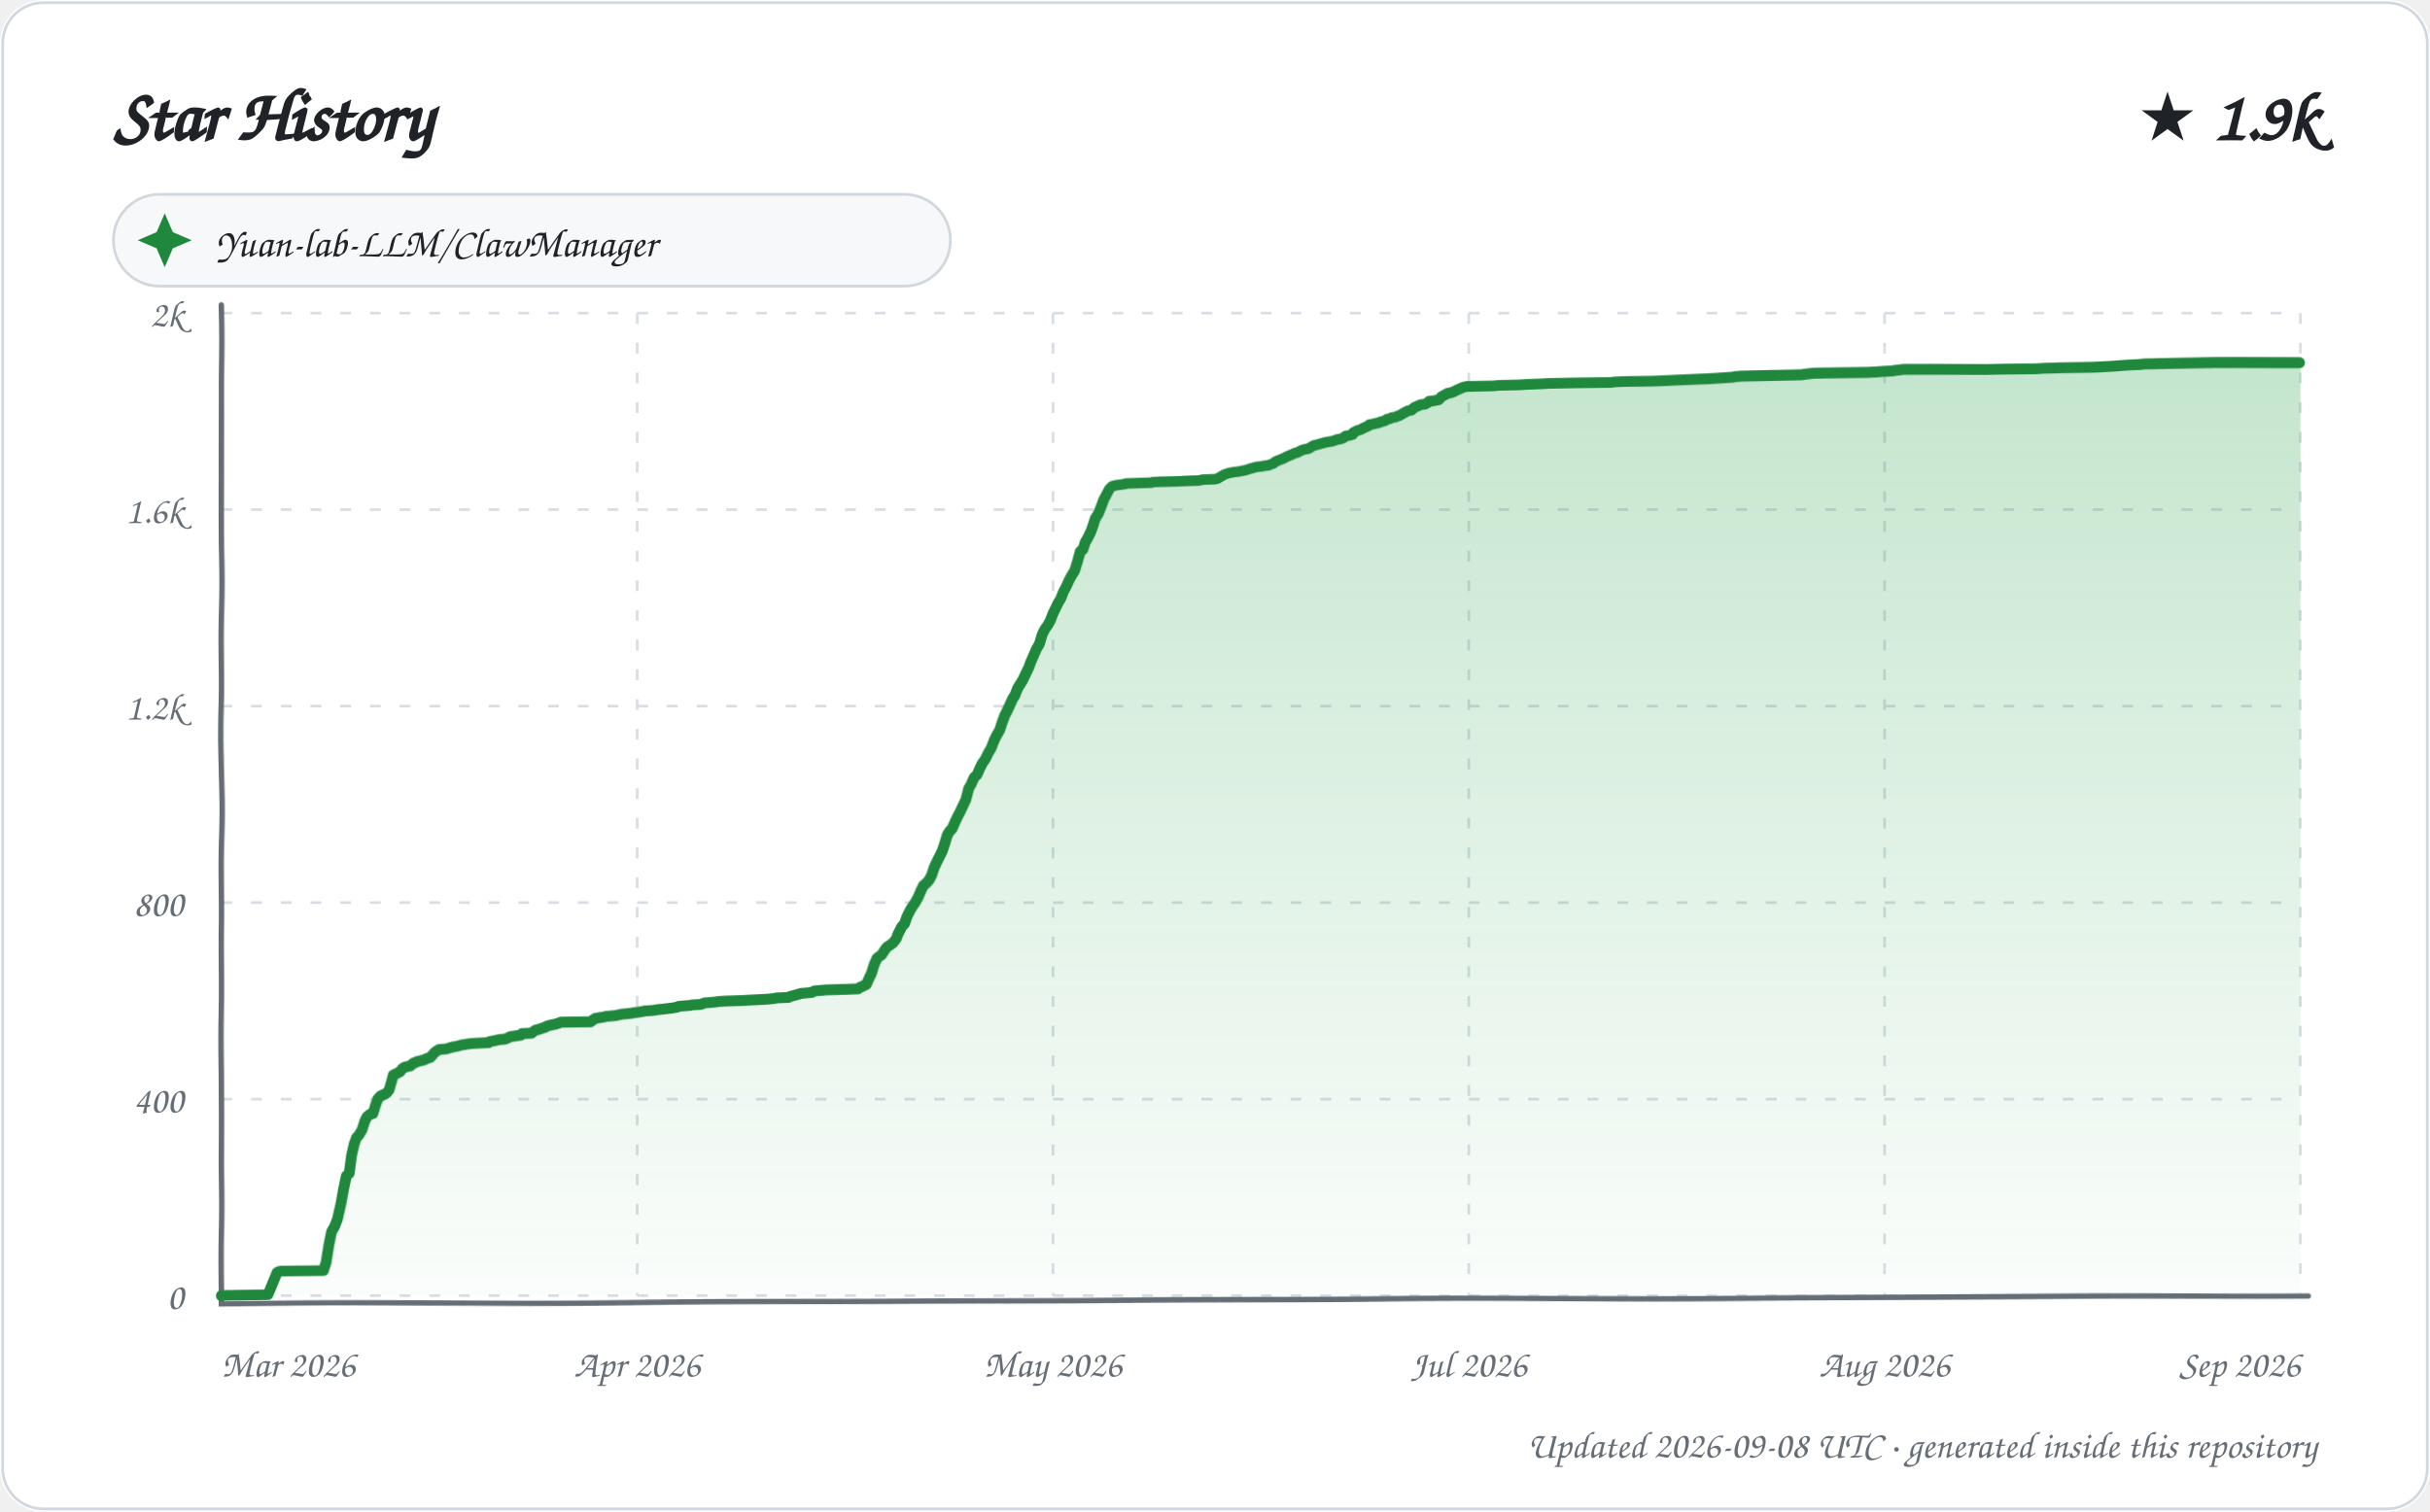
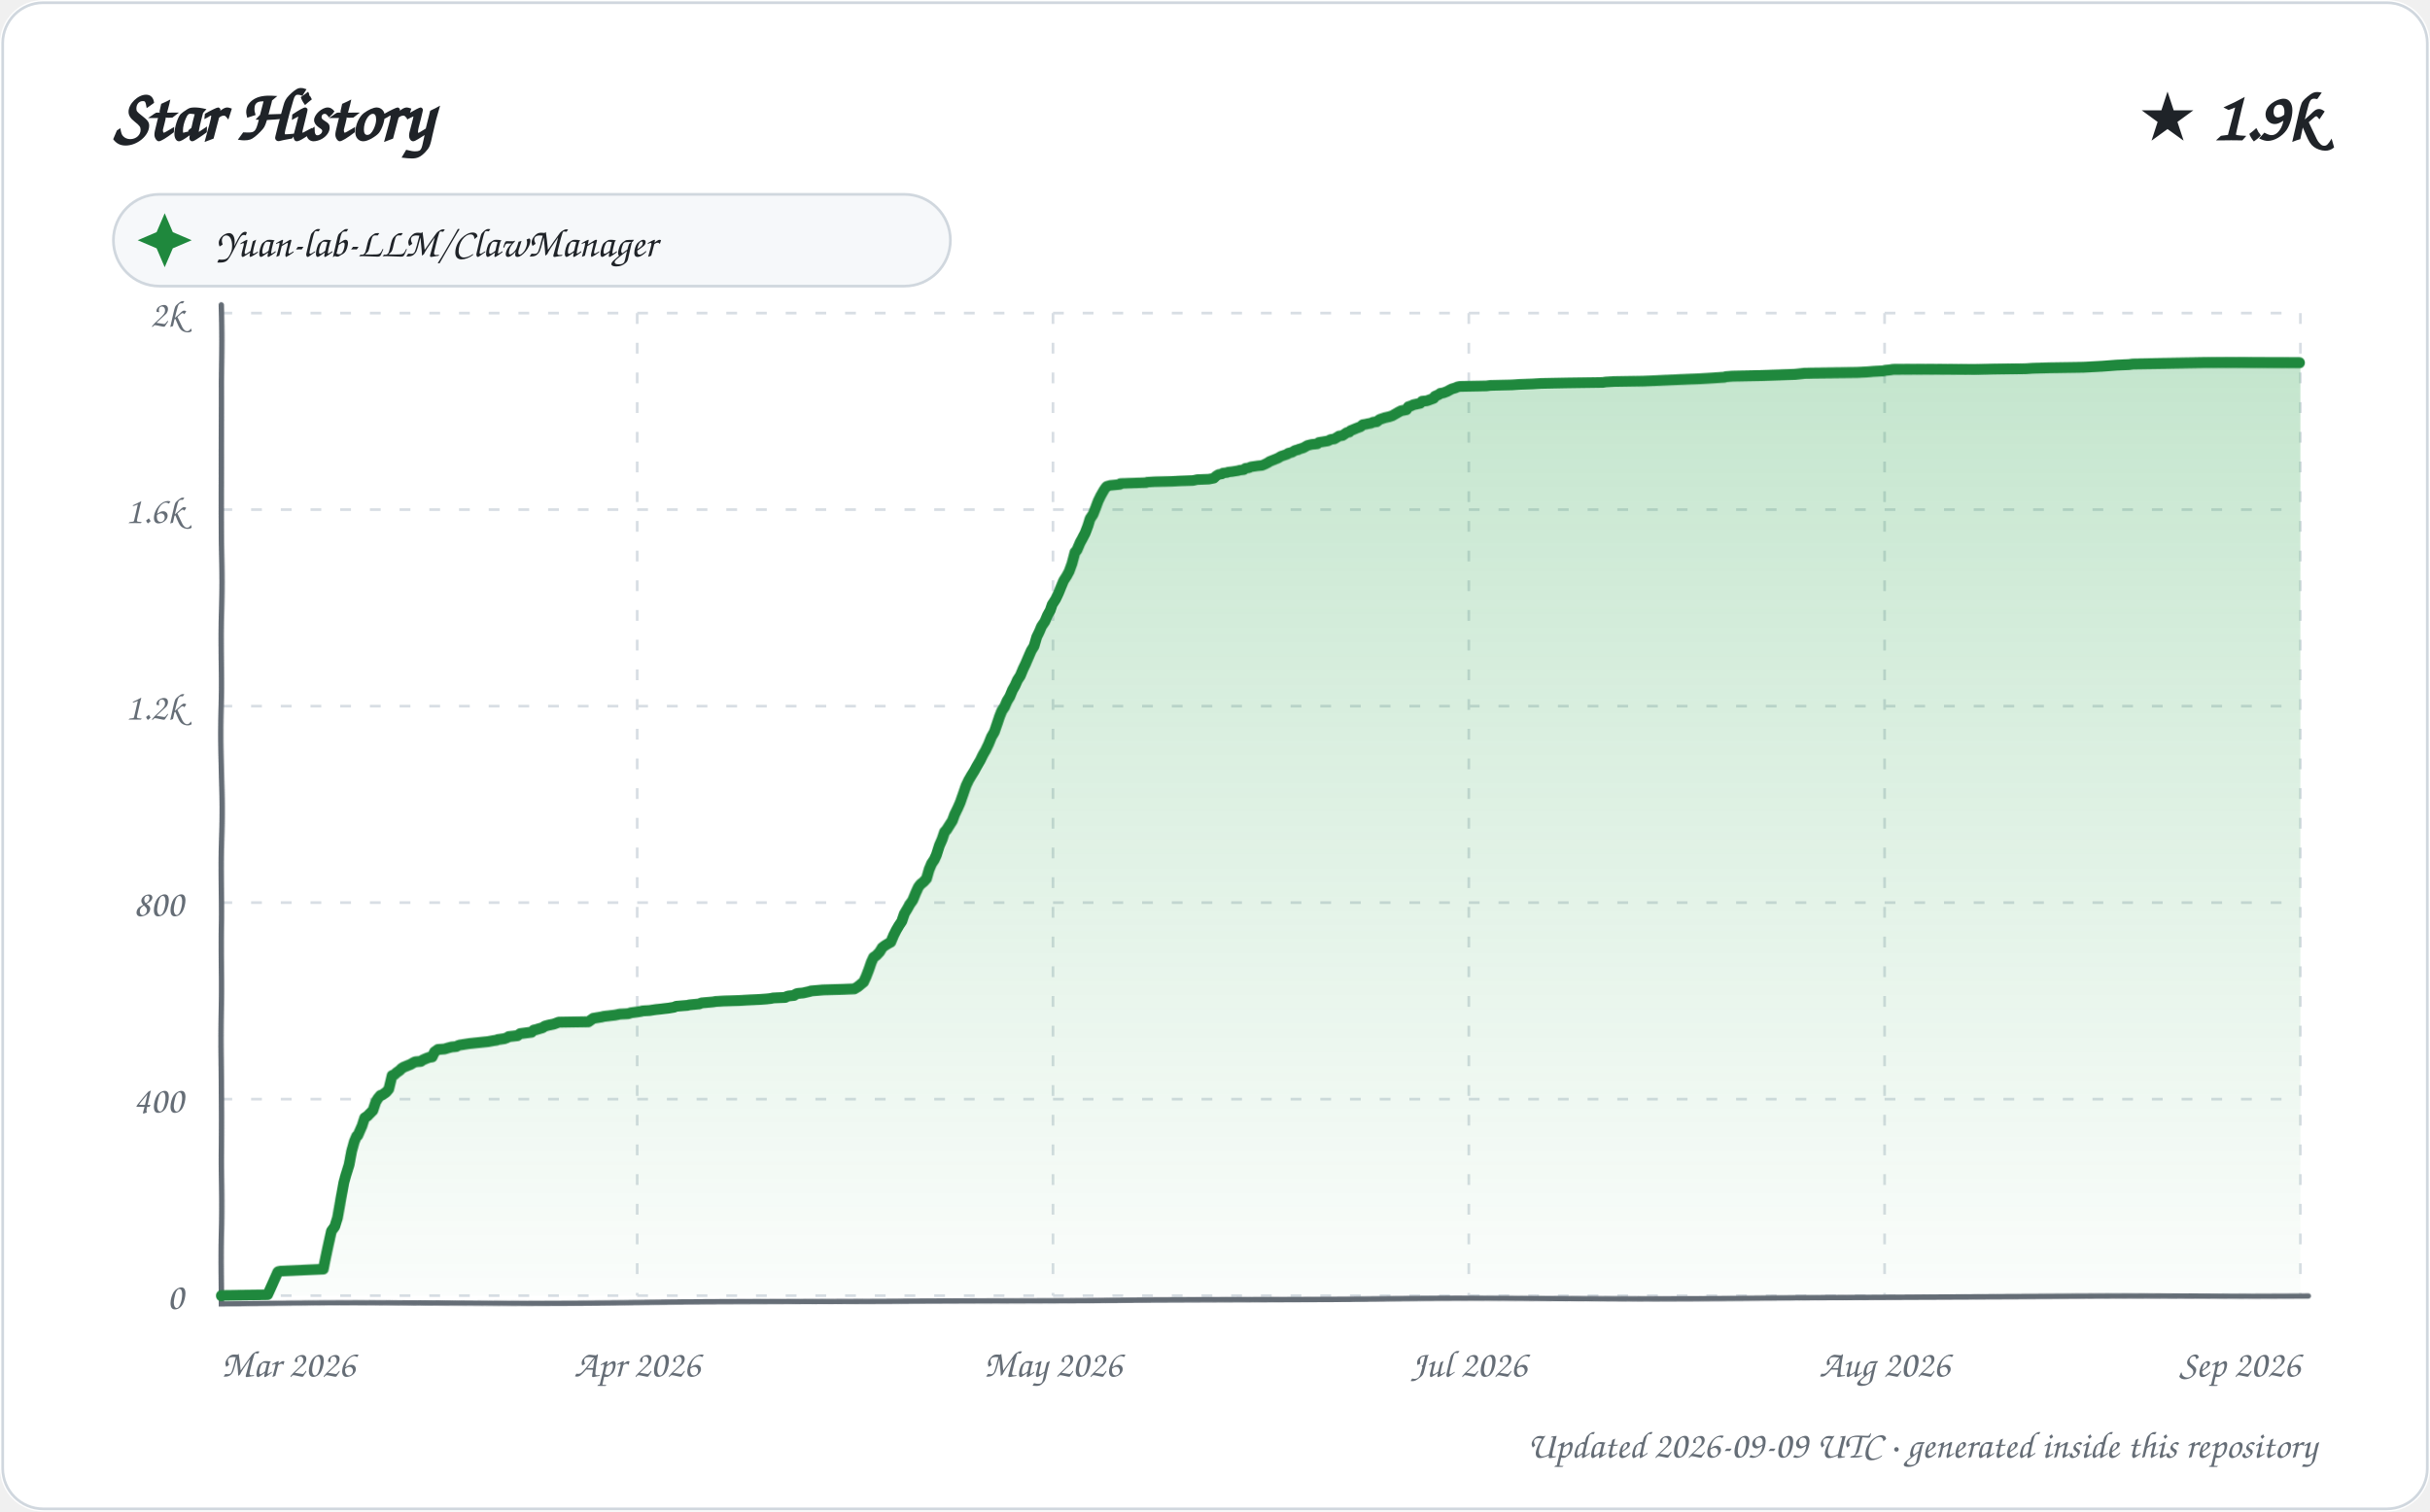
<svg xmlns="http://www.w3.org/2000/svg" width="900" height="560" viewBox="0 0 900 560" role="img" aria-labelledby="title description">
  <defs>
    <linearGradient id="area" x1="0" y1="0" x2="0" y2="1">
      <stop offset="0%" stop-color="#2da44e" stop-opacity="0.28" />
      <stop offset="100%" stop-color="#2da44e" stop-opacity="0.02" />
    </linearGradient>
    <filter id="sketch" x="-3%" y="-3%" width="106%" height="106%">
      <feTurbulence type="fractalNoise" baseFrequency="0.012 0.035" numOctaves="1" seed="23" result="noise" />
      <feDisplacementMap in="SourceGraphic" in2="noise" scale="1.35" xChannelSelector="R" yChannelSelector="G" />
    </filter>
    <style>
      text { font-family: "Comic Sans MS", "Segoe Print", "Bradley Hand", ui-rounded, cursive; fill: #1f2328; }
      .tick { font-size: 14px; fill: #656d76; }
      .empty { font-size: 21px; fill: #656d76; }
    </style>
  </defs>
  <rect width="900" height="560" rx="16" fill="#ffffff" />
  <rect x="1" y="1" width="898" height="558" rx="15" fill="none" stroke="#d0d7de" />
  <text x="42" y="52" font-size="27" font-weight="700">Star History</text>
  <text x="858" y="52" text-anchor="end" font-size="25" font-weight="700">★ 1.9k</text>
  <g transform="translate(42 72)">
    <rect width="310" height="34" rx="17" fill="#f6f8fa" stroke="#d0d7de" />
    <path d="M 19 7 L 22 14 L 29 17 L 22 20 L 19 27 L 16 20 L 9 17 L 16 14 Z" fill="#1f883d" />
    <text x="38" y="23" font-size="15">Yuan-lab-LLM/ClawManager</text>
  </g>
  <g>
    <path d="M 82 480.00 L 852 480.00" stroke="#d8dee4" stroke-width="1" stroke-dasharray="4 7" />
    <text x="68" y="485.00" text-anchor="end" class="tick">0</text>
    <path d="M 82 407.20 L 852 407.20" stroke="#d8dee4" stroke-width="1" stroke-dasharray="4 7" />
    <text x="68" y="412.20" text-anchor="end" class="tick">400</text>
    <path d="M 82 334.40 L 852 334.40" stroke="#d8dee4" stroke-width="1" stroke-dasharray="4 7" />
    <text x="68" y="339.40" text-anchor="end" class="tick">800</text>
    <path d="M 82 261.60 L 852 261.60" stroke="#d8dee4" stroke-width="1" stroke-dasharray="4 7" />
    <text x="68" y="266.60" text-anchor="end" class="tick">1.2k</text>
    <path d="M 82 188.80 L 852 188.80" stroke="#d8dee4" stroke-width="1" stroke-dasharray="4 7" />
    <text x="68" y="193.80" text-anchor="end" class="tick">1.6k</text>
    <path d="M 82 116.00 L 852 116.00" stroke="#d8dee4" stroke-width="1" stroke-dasharray="4 7" />
    <text x="68" y="121.00" text-anchor="end" class="tick">2k</text>
    <path d="M 82.00 116 L 82.00 480" stroke="#d8dee4" stroke-width="1" stroke-dasharray="4 7" />
    <text x="82.00" y="510" text-anchor="start" class="tick">Mar 2026</text>
    <path d="M 236.00 116 L 236.00 480" stroke="#d8dee4" stroke-width="1" stroke-dasharray="4 7" />
    <text x="236.00" y="510" text-anchor="middle" class="tick">Apr 2026</text>
    <path d="M 390.00 116 L 390.00 480" stroke="#d8dee4" stroke-width="1" stroke-dasharray="4 7" />
    <text x="390.00" y="510" text-anchor="middle" class="tick">May 2026</text>
    <path d="M 544.00 116 L 544.00 480" stroke="#d8dee4" stroke-width="1" stroke-dasharray="4 7" />
    <text x="544.00" y="510" text-anchor="middle" class="tick">Jul 2026</text>
    <path d="M 698.00 116 L 698.00 480" stroke="#d8dee4" stroke-width="1" stroke-dasharray="4 7" />
    <text x="698.00" y="510" text-anchor="middle" class="tick">Aug 2026</text>
    <path d="M 852.00 116 L 852.00 480" stroke="#d8dee4" stroke-width="1" stroke-dasharray="4 7" />
    <text x="852.00" y="510" text-anchor="end" class="tick">Sep 2026</text>
    <path d="M 82 113 L 82 483 L 855 480" fill="none" stroke="#656d76" stroke-width="2" stroke-linecap="round" filter="url(#sketch)" />
-     <path d="M 82.00 480.00 L 82.00 479.82 L 99.18 479.64 L 102.69 471.26 L 103.28 470.90 L 104.13 470.72 L 119.99 470.54 L 120.99 467.44 L 121.99 460.89 L 122.86 456.16 L 123.84 454.52 L 124.87 451.79 L 125.95 446.51 L 126.95 440.51 L 127.94 435.77 L 128.99 434.86 L 129.95 427.95 L 130.95 423.76 L 131.83 421.40 L 132.58 420.67 L 133.92 418.48 L 134.98 415.21 L 135.73 413.75 L 136.82 412.84 L 138.00 412.48 L 138.95 409.38 L 139.72 407.20 L 140.72 406.11 L 141.66 405.74 L 142.99 405.02 L 143.92 403.92 L 145.00 400.10 L 145.42 398.46 L 146.94 397.74 L 147.97 397.19 L 148.81 396.10 L 149.67 395.55 L 151.91 395.01 L 152.88 394.10 L 153.89 393.73 L 154.08 393.55 L 156.99 392.82 L 157.70 392.46 L 158.69 392.09 L 159.31 391.91 L 160.92 390.09 L 161.98 389.36 L 162.58 389.00 L 165.08 388.82 L 166.96 388.27 L 167.62 388.09 L 169.52 387.73 L 170.78 387.36 L 174.29 386.82 L 180.99 386.45 L 181.32 386.09 L 183.33 385.72 L 184.87 385.36 L 186.95 385.18 L 187.96 384.81 L 188.97 384.27 L 192.89 383.72 L 193.27 383.18 L 196.83 382.99 L 197.78 382.27 L 198.32 381.90 L 199.17 381.72 L 201.95 380.81 L 202.48 380.45 L 203.81 380.08 L 205.68 379.72 L 206.88 379.35 L 207.69 378.99 L 218.74 378.81 L 219.98 377.90 L 220.57 377.53 L 223.76 376.99 L 224.36 376.81 L 228.00 376.44 L 228.78 376.26 L 230.48 375.90 L 233.89 375.53 L 234.70 375.35 L 237.20 374.99 L 238.96 374.62 L 241.56 374.44 L 243.76 374.08 L 245.46 373.89 L 246.86 373.71 L 248.41 373.53 L 250.57 373.17 L 251.42 372.80 L 255.58 372.44 L 256.31 372.26 L 259.54 372.07 L 260.73 371.53 L 264.98 371.16 L 266.00 370.98 L 269.00 370.80 L 274.97 370.62 L 278.12 370.44 L 282.45 370.25 L 285.01 370.07 L 286.63 369.89 L 287.39 369.71 L 291.90 369.53 L 292.57 369.16 L 293.30 368.98 L 295.99 368.25 L 296.58 368.07 L 298.63 367.89 L 300.62 367.71 L 301.61 367.16 L 303.93 366.98 L 306.06 366.80 L 313.26 366.61 L 317.80 366.43 L 318.57 365.89 L 319.08 365.70 L 320.97 364.79 L 321.91 362.79 L 322.98 360.61 L 323.96 357.51 L 324.99 355.15 L 325.87 354.42 L 326.69 353.87 L 327.83 352.05 L 328.64 350.96 L 329.97 350.05 L 330.90 349.32 L 331.98 347.87 L 332.63 346.05 L 333.97 343.32 L 334.98 342.23 L 335.82 339.68 L 336.91 337.31 L 337.63 336.04 L 338.91 334.04 L 339.99 332.03 L 340.87 329.85 L 341.85 327.85 L 342.75 327.12 L 343.92 325.85 L 344.91 324.03 L 345.87 321.30 L 346.97 319.11 L 347.85 317.47 L 348.99 315.29 L 349.91 312.74 L 350.98 309.47 L 351.89 308.01 L 352.83 307.10 L 353.66 305.28 L 354.85 302.73 L 355.84 300.91 L 356.94 298.55 L 357.96 296.36 L 358.95 292.18 L 359.76 290.72 L 360.92 287.99 L 361.92 287.08 L 362.91 284.71 L 363.77 282.89 L 364.88 281.26 L 365.95 278.89 L 366.84 277.43 L 367.97 274.34 L 368.92 272.34 L 369.89 270.70 L 370.99 267.42 L 371.90 265.06 L 372.96 263.06 L 373.75 261.42 L 374.95 258.87 L 375.89 257.41 L 376.94 254.87 L 377.89 253.41 L 378.92 251.77 L 379.98 249.59 L 380.99 247.59 L 381.82 245.40 L 382.85 243.04 L 383.86 240.67 L 384.99 238.67 L 385.99 235.21 L 386.96 233.21 L 387.99 231.75 L 389.00 229.93 L 389.98 227.38 L 390.85 225.56 L 391.98 223.20 L 392.86 221.74 L 393.88 219.01 L 394.93 217.01 L 395.87 214.83 L 396.95 212.82 L 397.88 211.37 L 398.95 207.91 L 399.98 204.27 L 400.96 203.54 L 401.85 200.99 L 402.93 199.17 L 403.99 197.17 L 404.85 194.99 L 405.73 192.44 L 406.92 190.62 L 407.86 188.44 L 408.93 185.52 L 409.79 183.89 L 410.98 181.52 L 411.97 180.43 L 413.19 180.06 L 417.00 179.52 L 417.03 179.34 L 426.71 178.97 L 427.02 178.79 L 429.77 178.61 L 436.15 178.43 L 439.41 178.24 L 444.24 178.06 L 445.84 177.70 L 450.14 177.52 L 451.13 177.33 L 452.95 176.24 L 453.84 175.70 L 455.45 175.15 L 457.32 174.79 L 458.91 174.60 L 461.60 174.06 L 463.78 173.33 L 465.80 172.78 L 467.84 172.60 L 468.23 172.42 L 470.00 172.24 L 470.32 172.06 L 471.86 171.51 L 472.70 170.78 L 474.94 169.87 L 475.81 169.51 L 476.75 168.96 L 477.60 168.60 L 478.55 168.23 L 479.60 167.69 L 480.46 167.51 L 481.87 166.78 L 482.19 166.60 L 483.43 166.23 L 484.65 166.05 L 485.81 165.32 L 486.76 164.78 L 487.74 164.59 L 488.32 164.41 L 490.95 163.68 L 493.18 163.32 L 494.43 162.96 L 495.35 162.59 L 496.66 162.41 L 497.83 161.86 L 498.43 161.32 L 499.68 161.14 L 500.97 160.77 L 501.31 160.04 L 502.72 159.32 L 504.00 158.95 L 504.93 158.41 L 506.99 157.50 L 507.26 157.13 L 508.39 156.95 L 509.12 156.77 L 510.81 156.40 L 511.10 156.22 L 513.00 155.68 L 513.78 155.13 L 514.79 154.95 L 515.46 154.58 L 516.76 154.40 L 517.56 154.04 L 518.22 153.86 L 519.80 152.95 L 520.47 152.58 L 521.56 152.04 L 522.70 151.85 L 523.97 150.76 L 524.94 150.40 L 525.71 150.03 L 526.07 149.85 L 527.70 149.67 L 528.98 148.94 L 529.27 148.58 L 531.07 148.40 L 532.78 148.03 L 533.77 146.94 L 534.73 146.39 L 535.79 145.85 L 536.00 145.67 L 537.20 145.48 L 538.59 144.94 L 539.59 144.39 L 540.90 143.85 L 541.70 143.48 L 542.37 143.30 L 543.26 143.12 L 553.15 142.94 L 554.64 142.75 L 562.69 142.57 L 565.34 142.39 L 570.44 142.21 L 573.48 142.03 L 583.39 141.84 L 596.65 141.66 L 597.75 141.48 L 600.82 141.30 L 611.86 141.12 L 616.21 140.93 L 620.04 140.75 L 628.09 140.39 L 632.74 140.21 L 636.13 140.02 L 641.94 139.66 L 642.42 139.48 L 644.92 139.30 L 656.06 139.11 L 667.51 138.93 L 668.31 138.75 L 671.94 138.39 L 691.70 138.20 L 695.49 138.02 L 697.70 137.84 L 701.37 137.66 L 702.00 137.48 L 703.92 137.29 L 705.02 137.11 L 735.55 136.93 L 742.25 136.75 L 754.21 136.57 L 756.98 136.38 L 763.17 136.20 L 775.78 136.02 L 782.96 135.66 L 785.54 135.47 L 788.13 135.29 L 792.71 135.11 L 794.14 134.93 L 807.38 134.75 L 820.58 134.56 L 852.00 134.56 L 852.00 480.00 L 82.00 480.00 Z" fill="url(#area)" />
-     <path d="M 82.00 480.00 L 82.00 479.82 L 99.18 479.64 L 102.69 471.26 L 103.28 470.90 L 104.13 470.72 L 119.99 470.54 L 120.99 467.44 L 121.99 460.89 L 122.86 456.16 L 123.84 454.52 L 124.87 451.79 L 125.95 446.51 L 126.95 440.51 L 127.94 435.77 L 128.99 434.86 L 129.95 427.95 L 130.95 423.76 L 131.83 421.40 L 132.58 420.67 L 133.92 418.48 L 134.98 415.21 L 135.73 413.75 L 136.82 412.84 L 138.00 412.48 L 138.95 409.38 L 139.72 407.20 L 140.72 406.11 L 141.66 405.74 L 142.99 405.02 L 143.92 403.92 L 145.00 400.10 L 145.42 398.46 L 146.94 397.74 L 147.97 397.19 L 148.81 396.10 L 149.67 395.55 L 151.91 395.01 L 152.88 394.10 L 153.89 393.73 L 154.08 393.55 L 156.99 392.82 L 157.70 392.46 L 158.69 392.09 L 159.31 391.91 L 160.92 390.09 L 161.98 389.36 L 162.58 389.00 L 165.08 388.82 L 166.96 388.27 L 167.62 388.09 L 169.52 387.73 L 170.78 387.36 L 174.29 386.82 L 180.99 386.45 L 181.32 386.09 L 183.33 385.72 L 184.87 385.36 L 186.95 385.18 L 187.96 384.81 L 188.97 384.27 L 192.89 383.72 L 193.27 383.18 L 196.83 382.99 L 197.78 382.27 L 198.32 381.90 L 199.17 381.72 L 201.95 380.81 L 202.48 380.45 L 203.81 380.08 L 205.68 379.72 L 206.88 379.35 L 207.69 378.99 L 218.74 378.81 L 219.98 377.90 L 220.57 377.53 L 223.76 376.99 L 224.36 376.81 L 228.00 376.44 L 228.78 376.26 L 230.48 375.90 L 233.89 375.53 L 234.70 375.35 L 237.20 374.99 L 238.96 374.62 L 241.56 374.44 L 243.76 374.08 L 245.46 373.89 L 246.86 373.71 L 248.41 373.53 L 250.57 373.17 L 251.42 372.80 L 255.58 372.44 L 256.31 372.26 L 259.54 372.07 L 260.73 371.53 L 264.98 371.16 L 266.00 370.98 L 269.00 370.80 L 274.97 370.62 L 278.12 370.44 L 282.45 370.25 L 285.01 370.07 L 286.63 369.89 L 287.39 369.71 L 291.90 369.53 L 292.57 369.16 L 293.30 368.98 L 295.99 368.25 L 296.58 368.07 L 298.63 367.89 L 300.62 367.71 L 301.61 367.16 L 303.93 366.98 L 306.06 366.80 L 313.26 366.61 L 317.80 366.43 L 318.57 365.89 L 319.08 365.70 L 320.97 364.79 L 321.91 362.79 L 322.98 360.61 L 323.96 357.51 L 324.99 355.15 L 325.87 354.42 L 326.69 353.87 L 327.83 352.05 L 328.64 350.96 L 329.97 350.05 L 330.90 349.32 L 331.98 347.87 L 332.63 346.05 L 333.97 343.32 L 334.98 342.23 L 335.82 339.68 L 336.91 337.31 L 337.63 336.04 L 338.91 334.04 L 339.99 332.03 L 340.87 329.85 L 341.85 327.85 L 342.75 327.12 L 343.92 325.85 L 344.91 324.03 L 345.87 321.30 L 346.97 319.11 L 347.85 317.47 L 348.99 315.29 L 349.91 312.74 L 350.98 309.47 L 351.89 308.01 L 352.83 307.10 L 353.66 305.28 L 354.85 302.73 L 355.84 300.91 L 356.94 298.55 L 357.96 296.36 L 358.95 292.18 L 359.76 290.72 L 360.92 287.99 L 361.92 287.08 L 362.91 284.71 L 363.77 282.89 L 364.88 281.26 L 365.95 278.89 L 366.84 277.43 L 367.97 274.34 L 368.92 272.34 L 369.89 270.70 L 370.99 267.42 L 371.90 265.06 L 372.96 263.06 L 373.75 261.42 L 374.95 258.87 L 375.89 257.41 L 376.94 254.87 L 377.89 253.41 L 378.92 251.77 L 379.98 249.59 L 380.99 247.59 L 381.82 245.40 L 382.85 243.04 L 383.86 240.67 L 384.99 238.67 L 385.99 235.21 L 386.96 233.21 L 387.99 231.75 L 389.00 229.93 L 389.98 227.38 L 390.85 225.56 L 391.98 223.20 L 392.86 221.74 L 393.88 219.01 L 394.93 217.01 L 395.87 214.83 L 396.95 212.82 L 397.88 211.37 L 398.95 207.91 L 399.98 204.27 L 400.96 203.54 L 401.85 200.99 L 402.93 199.17 L 403.99 197.17 L 404.85 194.99 L 405.73 192.44 L 406.92 190.62 L 407.86 188.44 L 408.93 185.52 L 409.79 183.89 L 410.98 181.52 L 411.97 180.43 L 413.19 180.06 L 417.00 179.52 L 417.03 179.34 L 426.71 178.97 L 427.02 178.79 L 429.77 178.61 L 436.15 178.43 L 439.41 178.24 L 444.24 178.06 L 445.84 177.70 L 450.14 177.52 L 451.13 177.33 L 452.95 176.24 L 453.84 175.70 L 455.45 175.15 L 457.32 174.79 L 458.91 174.60 L 461.60 174.06 L 463.78 173.33 L 465.80 172.78 L 467.84 172.60 L 468.23 172.42 L 470.00 172.24 L 470.32 172.06 L 471.86 171.51 L 472.70 170.78 L 474.94 169.87 L 475.81 169.51 L 476.75 168.96 L 477.60 168.60 L 478.55 168.23 L 479.60 167.69 L 480.46 167.51 L 481.87 166.78 L 482.19 166.60 L 483.43 166.23 L 484.65 166.05 L 485.81 165.32 L 486.76 164.78 L 487.74 164.59 L 488.32 164.41 L 490.95 163.68 L 493.18 163.32 L 494.43 162.96 L 495.35 162.59 L 496.66 162.41 L 497.83 161.86 L 498.43 161.32 L 499.68 161.14 L 500.97 160.77 L 501.31 160.04 L 502.72 159.32 L 504.00 158.95 L 504.93 158.41 L 506.99 157.50 L 507.26 157.13 L 508.39 156.95 L 509.12 156.77 L 510.81 156.40 L 511.10 156.22 L 513.00 155.68 L 513.78 155.13 L 514.79 154.95 L 515.46 154.58 L 516.76 154.40 L 517.56 154.04 L 518.22 153.86 L 519.80 152.95 L 520.47 152.58 L 521.56 152.04 L 522.70 151.85 L 523.97 150.76 L 524.94 150.40 L 525.71 150.03 L 526.07 149.85 L 527.70 149.67 L 528.98 148.94 L 529.27 148.58 L 531.07 148.40 L 532.78 148.03 L 533.77 146.94 L 534.73 146.39 L 535.79 145.85 L 536.00 145.67 L 537.20 145.48 L 538.59 144.94 L 539.59 144.39 L 540.90 143.85 L 541.70 143.48 L 542.37 143.30 L 543.26 143.12 L 553.15 142.94 L 554.64 142.75 L 562.69 142.57 L 565.34 142.39 L 570.44 142.21 L 573.48 142.03 L 583.39 141.84 L 596.65 141.66 L 597.75 141.48 L 600.82 141.30 L 611.86 141.12 L 616.21 140.93 L 620.04 140.75 L 628.09 140.39 L 632.74 140.21 L 636.13 140.02 L 641.94 139.66 L 642.42 139.48 L 644.92 139.30 L 656.06 139.11 L 667.51 138.93 L 668.31 138.75 L 671.94 138.39 L 691.70 138.20 L 695.49 138.02 L 697.70 137.84 L 701.37 137.66 L 702.00 137.48 L 703.92 137.29 L 705.02 137.11 L 735.55 136.93 L 742.25 136.75 L 754.21 136.57 L 756.98 136.38 L 763.17 136.20 L 775.78 136.02 L 782.96 135.66 L 785.54 135.47 L 788.13 135.29 L 792.71 135.11 L 794.14 134.93 L 807.38 134.75 L 820.58 134.56 L 852.00 134.56" fill="none" stroke="#1f883d" stroke-width="4" stroke-linecap="round" stroke-linejoin="round" filter="url(#sketch)" />
+     <path d="M 82.00 480.00 L 82.00 479.82 L 99.08 479.64 L 102.96 471.08 L 103.15 470.90 L 104.00 470.72 L 119.93 469.99 L 120.96 464.89 L 121.97 459.98 L 122.79 455.98 L 123.99 454.34 L 124.90 451.24 L 125.97 444.15 L 126.99 438.32 L 127.67 435.77 L 128.98 431.59 L 129.96 426.49 L 131.00 422.85 L 131.87 420.85 L 132.28 420.67 L 133.92 417.03 L 134.88 414.12 L 135.99 413.39 L 136.50 412.84 L 137.97 411.39 L 139.00 408.29 L 139.76 407.02 L 140.68 405.93 L 141.32 405.74 L 142.90 404.65 L 143.81 403.56 L 144.98 398.65 L 145.87 398.28 L 146.66 397.55 L 147.97 396.64 L 148.42 396.10 L 149.28 395.55 L 151.99 394.46 L 152.92 393.91 L 153.66 393.55 L 155.74 393.37 L 156.56 392.82 L 157.86 392.28 L 158.86 391.91 L 159.99 391.73 L 160.85 389.91 L 161.90 389.18 L 162.11 389.00 L 164.59 388.82 L 165.79 388.45 L 166.47 388.27 L 167.12 388.09 L 168.98 387.91 L 169.63 387.54 L 170.26 387.36 L 173.75 386.82 L 180.74 386.09 L 182.74 385.72 L 183.98 385.54 L 184.27 385.36 L 186.79 385.00 L 187.82 384.63 L 188.35 384.27 L 191.65 383.90 L 192.63 383.18 L 196.88 382.63 L 197.64 381.90 L 198.49 381.72 L 200.97 380.99 L 201.78 380.45 L 203.11 380.08 L 204.96 379.72 L 205.51 379.54 L 206.96 378.99 L 217.94 378.81 L 218.47 378.44 L 219.76 377.53 L 222.93 376.99 L 223.54 376.81 L 227.92 376.26 L 229.62 375.90 L 232.67 375.71 L 233.81 375.35 L 236.30 374.99 L 237.42 374.80 L 238.04 374.62 L 240.63 374.44 L 242.82 374.08 L 244.51 373.89 L 245.90 373.71 L 247.44 373.53 L 249.59 373.17 L 250.44 372.80 L 254.57 372.44 L 255.30 372.26 L 258.98 371.89 L 259.70 371.53 L 263.91 371.16 L 264.94 370.98 L 267.92 370.80 L 273.85 370.62 L 276.98 370.44 L 281.29 370.25 L 283.83 370.07 L 285.44 369.89 L 286.19 369.71 L 290.68 369.53 L 291.34 369.16 L 292.07 368.98 L 293.95 368.80 L 294.75 368.25 L 295.33 368.07 L 297.37 367.89 L 299.85 367.34 L 300.33 367.16 L 302.64 366.98 L 304.76 366.80 L 311.92 366.61 L 316.43 366.43 L 317.71 365.70 L 319.99 363.88 L 320.95 361.88 L 321.97 359.33 L 322.92 356.60 L 323.75 354.78 L 324.77 354.06 L 325.96 352.78 L 326.91 351.14 L 327.84 350.42 L 328.98 349.69 L 329.99 349.14 L 331.00 346.59 L 331.97 344.59 L 332.91 342.95 L 333.97 341.32 L 334.92 338.40 L 335.96 336.58 L 336.82 334.95 L 337.93 333.31 L 339.00 330.58 L 339.99 328.39 L 340.85 327.30 L 341.81 326.57 L 342.99 325.30 L 344.00 322.02 L 344.97 319.84 L 346.00 318.38 L 346.79 316.75 L 347.97 313.29 L 348.99 311.10 L 349.99 308.37 L 350.82 307.46 L 351.99 305.64 L 352.96 304.19 L 353.85 301.82 L 354.92 299.64 L 355.87 297.45 L 356.85 294.54 L 357.97 291.08 L 358.87 289.08 L 359.89 287.26 L 360.78 285.81 L 361.85 283.80 L 362.99 281.80 L 363.91 279.80 L 364.90 277.98 L 365.97 275.61 L 366.94 273.07 L 367.98 271.25 L 368.99 268.33 L 369.93 265.60 L 370.82 263.42 L 371.92 261.78 L 372.93 259.60 L 373.97 257.96 L 374.98 255.59 L 375.94 253.96 L 376.87 251.95 L 377.96 250.32 L 378.97 247.95 L 379.94 245.95 L 380.96 243.58 L 381.97 241.22 L 382.98 239.58 L 383.97 236.12 L 384.85 234.30 L 385.74 232.12 L 386.97 230.30 L 387.97 227.93 L 388.98 226.11 L 389.70 223.93 L 390.96 221.92 L 391.97 219.74 L 392.97 217.19 L 393.85 215.01 L 394.99 213.19 L 395.87 211.55 L 396.92 208.64 L 397.99 204.63 L 398.77 203.72 L 399.99 200.99 L 400.83 199.54 L 401.93 197.54 L 402.98 194.99 L 403.84 192.44 L 404.98 190.80 L 405.97 188.44 L 406.92 185.89 L 407.89 183.89 L 409.00 181.88 L 409.72 180.79 L 410.06 180.43 L 411.27 180.06 L 414.97 179.70 L 415.08 179.34 L 424.71 178.97 L 425.02 178.79 L 427.74 178.61 L 434.09 178.43 L 437.34 178.24 L 442.14 178.06 L 443.73 177.70 L 448.00 177.52 L 448.98 177.33 L 449.86 177.15 L 450.80 176.24 L 451.68 175.70 L 452.86 175.51 L 453.28 175.15 L 454.85 174.97 L 455.14 174.79 L 456.72 174.60 L 458.89 174.24 L 459.39 174.06 L 460.97 173.88 L 461.57 173.33 L 462.88 173.15 L 463.57 172.78 L 465.99 172.42 L 467.74 172.24 L 468.93 171.69 L 469.94 171.15 L 470.43 170.78 L 472.66 169.87 L 473.52 169.51 L 474.71 168.78 L 475.30 168.60 L 476.91 168.05 L 477.29 167.69 L 478.70 167.32 L 479.87 166.60 L 480.91 166.41 L 481.09 166.23 L 482.85 165.69 L 483.46 165.32 L 484.41 164.78 L 485.96 164.41 L 487.93 164.23 L 488.57 163.68 L 490.79 163.32 L 491.89 163.14 L 492.95 162.59 L 494.25 162.41 L 495.73 161.50 L 496.01 161.32 L 497.26 161.14 L 498.87 160.04 L 499.75 159.86 L 500.27 159.32 L 501.65 158.77 L 502.47 158.41 L 503.95 157.86 L 504.79 157.13 L 505.91 156.95 L 506.64 156.77 L 507.73 156.59 L 508.61 156.22 L 509.95 156.04 L 510.88 155.31 L 511.27 155.13 L 512.94 154.58 L 514.57 154.22 L 515.69 153.86 L 516.65 153.31 L 517.93 152.58 L 518.61 152.22 L 519.00 152.04 L 520.89 151.67 L 521.60 150.58 L 522.73 150.22 L 523.49 149.85 L 525.99 149.31 L 526.67 148.58 L 528.46 148.40 L 530.94 147.49 L 531.38 146.76 L 532.97 146.03 L 533.36 145.67 L 534.55 145.48 L 535.94 144.94 L 536.93 144.39 L 537.66 144.03 L 538.91 143.66 L 539.70 143.30 L 540.58 143.12 L 550.41 142.94 L 551.89 142.75 L 559.89 142.57 L 562.53 142.39 L 567.60 142.21 L 570.63 142.03 L 580.48 141.84 L 593.66 141.66 L 594.75 141.48 L 597.80 141.30 L 608.78 141.12 L 613.10 140.93 L 616.91 140.75 L 624.92 140.39 L 629.54 140.21 L 632.91 140.02 L 638.69 139.66 L 639.16 139.48 L 641.65 139.30 L 652.73 139.11 L 664.90 138.75 L 668.51 138.39 L 688.16 138.20 L 691.92 138.02 L 694.12 137.84 L 697.77 137.66 L 698.40 137.48 L 700.31 137.29 L 701.40 137.11 L 731.75 136.93 L 738.42 136.75 L 750.30 136.57 L 753.05 136.38 L 759.22 136.20 L 771.74 136.02 L 778.89 135.66 L 781.45 135.47 L 784.02 135.29 L 788.57 135.11 L 790.00 134.93 L 803.17 134.75 L 816.29 134.56 L 852.00 134.56 L 852.00 480.00 L 82.00 480.00 Z" fill="url(#area)" />
+     <path d="M 82.00 480.00 L 82.00 479.82 L 99.08 479.64 L 102.96 471.08 L 103.15 470.90 L 104.00 470.72 L 119.93 469.99 L 120.96 464.89 L 121.97 459.98 L 122.79 455.98 L 123.99 454.34 L 124.90 451.24 L 125.97 444.15 L 126.99 438.32 L 127.67 435.77 L 128.98 431.59 L 129.96 426.49 L 131.00 422.85 L 131.87 420.85 L 132.28 420.67 L 133.92 417.03 L 134.88 414.12 L 135.99 413.39 L 136.50 412.84 L 137.97 411.39 L 139.00 408.29 L 139.76 407.02 L 140.68 405.93 L 141.32 405.74 L 142.90 404.65 L 143.81 403.56 L 144.98 398.65 L 145.87 398.28 L 146.66 397.55 L 147.97 396.64 L 148.42 396.10 L 149.28 395.55 L 151.99 394.46 L 152.92 393.91 L 153.66 393.55 L 155.74 393.37 L 156.56 392.82 L 157.86 392.28 L 158.86 391.91 L 159.99 391.73 L 160.85 389.91 L 161.90 389.18 L 162.11 389.00 L 164.59 388.82 L 165.79 388.45 L 166.47 388.27 L 167.12 388.09 L 168.98 387.91 L 169.63 387.54 L 170.26 387.36 L 173.75 386.82 L 180.74 386.09 L 182.74 385.72 L 183.98 385.54 L 184.27 385.36 L 186.79 385.00 L 187.82 384.63 L 188.35 384.27 L 191.65 383.90 L 192.63 383.18 L 196.88 382.63 L 197.64 381.90 L 198.49 381.72 L 200.97 380.99 L 201.78 380.45 L 203.11 380.08 L 204.96 379.72 L 205.51 379.54 L 206.96 378.99 L 217.94 378.81 L 218.47 378.44 L 219.76 377.53 L 222.93 376.99 L 223.54 376.81 L 227.92 376.26 L 229.62 375.90 L 232.67 375.71 L 233.81 375.35 L 236.30 374.99 L 237.42 374.80 L 238.04 374.62 L 240.63 374.44 L 242.82 374.08 L 244.51 373.89 L 245.90 373.71 L 247.44 373.53 L 249.59 373.17 L 250.44 372.80 L 254.57 372.44 L 255.30 372.26 L 258.98 371.89 L 259.70 371.53 L 263.91 371.16 L 264.94 370.98 L 267.92 370.80 L 273.85 370.62 L 276.98 370.44 L 281.29 370.25 L 283.83 370.07 L 285.44 369.89 L 286.19 369.71 L 290.68 369.53 L 291.34 369.16 L 292.07 368.98 L 293.95 368.80 L 294.75 368.25 L 295.33 368.07 L 297.37 367.89 L 299.85 367.34 L 300.33 367.16 L 302.64 366.98 L 304.76 366.80 L 311.92 366.61 L 316.43 366.43 L 317.71 365.70 L 319.99 363.88 L 320.95 361.88 L 321.97 359.33 L 322.92 356.60 L 323.75 354.78 L 324.77 354.06 L 325.96 352.78 L 326.91 351.14 L 327.84 350.42 L 328.98 349.69 L 329.99 349.14 L 331.00 346.59 L 331.97 344.59 L 332.91 342.95 L 333.97 341.32 L 334.92 338.40 L 335.96 336.58 L 336.82 334.95 L 337.93 333.31 L 339.00 330.58 L 339.99 328.39 L 340.85 327.30 L 341.81 326.57 L 342.99 325.30 L 344.00 322.02 L 344.97 319.84 L 346.00 318.38 L 346.79 316.75 L 347.97 313.29 L 348.99 311.10 L 349.99 308.37 L 350.82 307.46 L 351.99 305.64 L 352.96 304.19 L 353.85 301.82 L 354.92 299.64 L 355.87 297.45 L 356.85 294.54 L 357.97 291.08 L 358.87 289.08 L 359.89 287.26 L 360.78 285.81 L 361.85 283.80 L 362.99 281.80 L 363.91 279.80 L 364.90 277.98 L 365.97 275.61 L 366.94 273.07 L 367.98 271.25 L 368.99 268.33 L 369.93 265.60 L 370.82 263.42 L 371.92 261.78 L 372.93 259.60 L 373.97 257.96 L 374.98 255.59 L 375.94 253.96 L 376.87 251.95 L 377.96 250.32 L 378.97 247.95 L 379.94 245.95 L 380.96 243.58 L 381.97 241.22 L 382.98 239.58 L 383.97 236.12 L 384.85 234.30 L 385.74 232.12 L 386.97 230.30 L 387.97 227.93 L 388.98 226.11 L 389.70 223.93 L 390.96 221.92 L 391.97 219.74 L 392.97 217.19 L 393.85 215.01 L 394.99 213.19 L 395.87 211.55 L 396.92 208.64 L 397.99 204.63 L 398.77 203.72 L 399.99 200.99 L 400.83 199.54 L 401.93 197.54 L 402.98 194.99 L 403.84 192.44 L 404.98 190.80 L 405.97 188.44 L 406.92 185.89 L 407.89 183.89 L 409.00 181.88 L 409.72 180.79 L 410.06 180.43 L 411.27 180.06 L 414.97 179.70 L 415.08 179.34 L 424.71 178.97 L 425.02 178.79 L 427.74 178.61 L 434.09 178.43 L 437.34 178.24 L 442.14 178.06 L 443.73 177.70 L 448.00 177.52 L 448.98 177.33 L 449.86 177.15 L 450.80 176.24 L 451.68 175.70 L 452.86 175.51 L 453.28 175.15 L 454.85 174.97 L 455.14 174.79 L 456.72 174.60 L 458.89 174.24 L 459.39 174.06 L 460.97 173.88 L 461.57 173.33 L 462.88 173.15 L 463.57 172.78 L 465.99 172.42 L 467.74 172.24 L 468.93 171.69 L 469.94 171.15 L 470.43 170.78 L 472.66 169.87 L 473.52 169.51 L 474.71 168.78 L 475.30 168.60 L 476.91 168.05 L 477.29 167.69 L 478.70 167.32 L 479.87 166.60 L 480.91 166.41 L 481.09 166.23 L 482.85 165.69 L 483.46 165.32 L 484.41 164.78 L 485.96 164.41 L 487.93 164.23 L 488.57 163.68 L 490.79 163.32 L 491.89 163.14 L 492.95 162.59 L 494.25 162.41 L 495.73 161.50 L 496.01 161.32 L 497.26 161.14 L 498.87 160.04 L 499.75 159.86 L 500.27 159.32 L 501.65 158.77 L 502.47 158.41 L 503.95 157.86 L 504.79 157.13 L 505.91 156.95 L 506.64 156.77 L 507.73 156.59 L 508.61 156.22 L 509.95 156.04 L 510.88 155.31 L 511.27 155.13 L 512.94 154.58 L 514.57 154.22 L 515.69 153.86 L 516.65 153.31 L 517.93 152.58 L 518.61 152.22 L 519.00 152.04 L 520.89 151.67 L 521.60 150.58 L 522.73 150.22 L 523.49 149.85 L 525.99 149.31 L 526.67 148.58 L 528.46 148.40 L 530.94 147.49 L 531.38 146.76 L 532.97 146.03 L 533.36 145.67 L 534.55 145.48 L 535.94 144.94 L 536.93 144.39 L 537.66 144.03 L 538.91 143.66 L 539.70 143.30 L 540.58 143.12 L 550.41 142.94 L 551.89 142.75 L 559.89 142.57 L 562.53 142.39 L 567.60 142.21 L 570.63 142.03 L 580.48 141.84 L 593.66 141.66 L 594.75 141.48 L 597.80 141.30 L 608.78 141.12 L 613.10 140.93 L 616.91 140.75 L 624.92 140.39 L 629.54 140.21 L 632.91 140.02 L 638.69 139.66 L 639.16 139.48 L 641.65 139.30 L 652.73 139.11 L 664.90 138.75 L 668.51 138.39 L 688.16 138.20 L 691.92 138.02 L 694.12 137.84 L 697.77 137.66 L 698.40 137.48 L 700.31 137.29 L 701.40 137.11 L 731.75 136.93 L 738.42 136.75 L 750.30 136.57 L 753.05 136.38 L 759.22 136.20 L 771.74 136.02 L 778.89 135.66 L 781.45 135.47 L 784.02 135.29 L 788.57 135.11 L 790.00 134.93 L 803.17 134.75 L 816.29 134.56 L 852.00 134.56" fill="none" stroke="#1f883d" stroke-width="4" stroke-linecap="round" stroke-linejoin="round" filter="url(#sketch)" />
  </g>
-   <text x="858" y="540" text-anchor="end" class="tick">Updated 2026-09-08 UTC · generated inside this repository</text>
+   <text x="858" y="540" text-anchor="end" class="tick">Updated 2026-09-09 UTC · generated inside this repository</text>
</svg>
